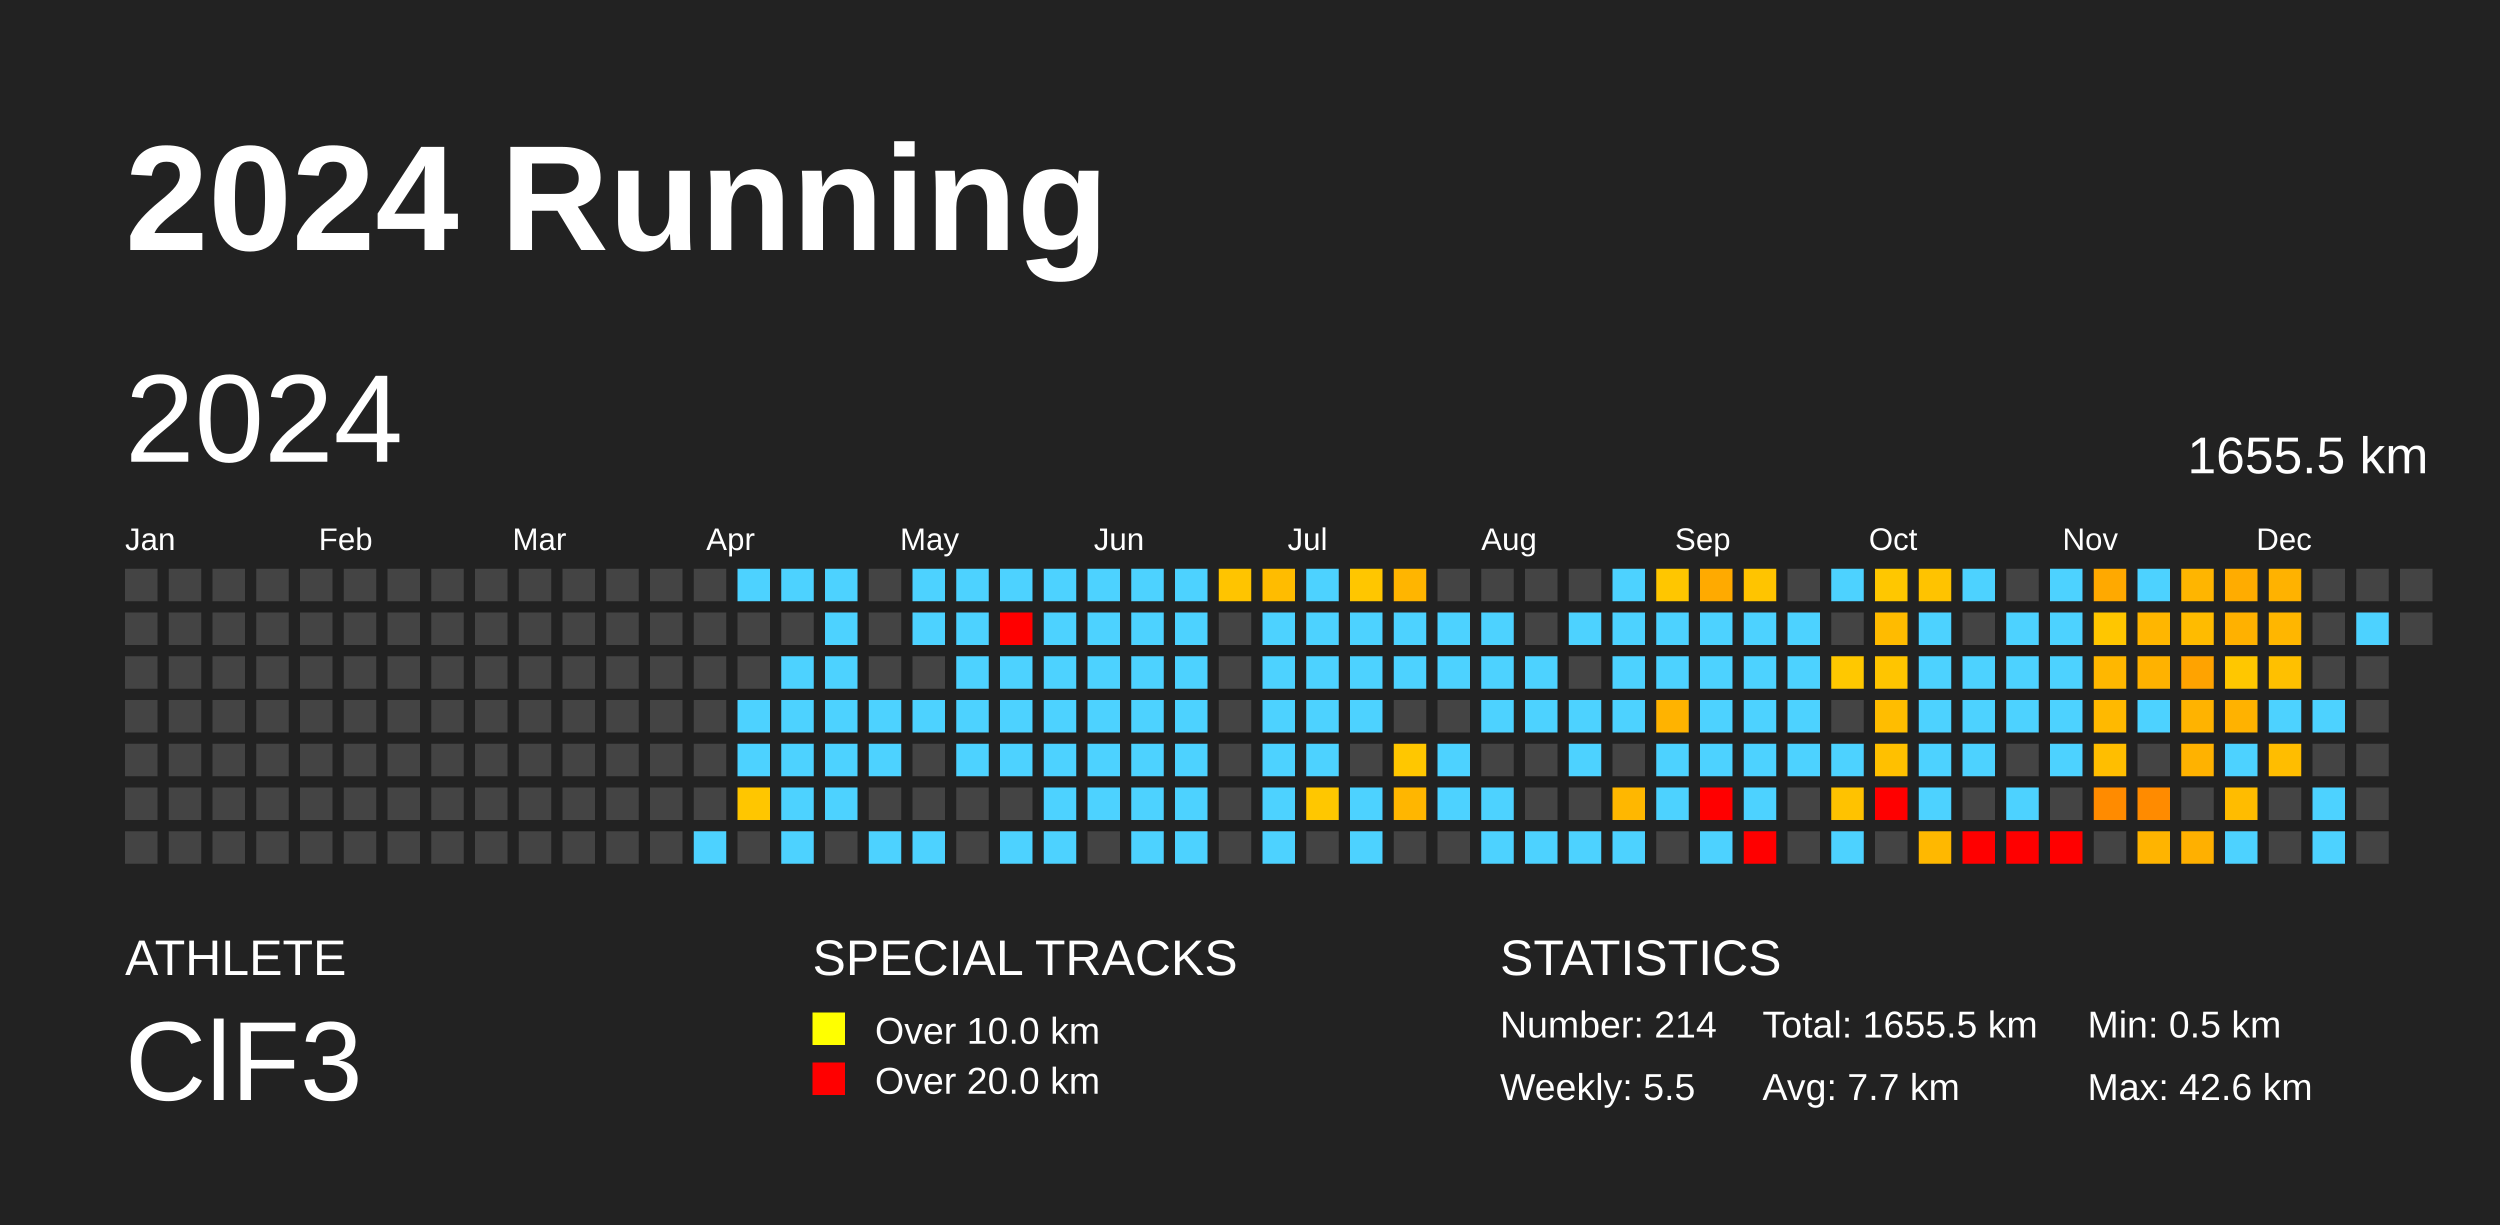
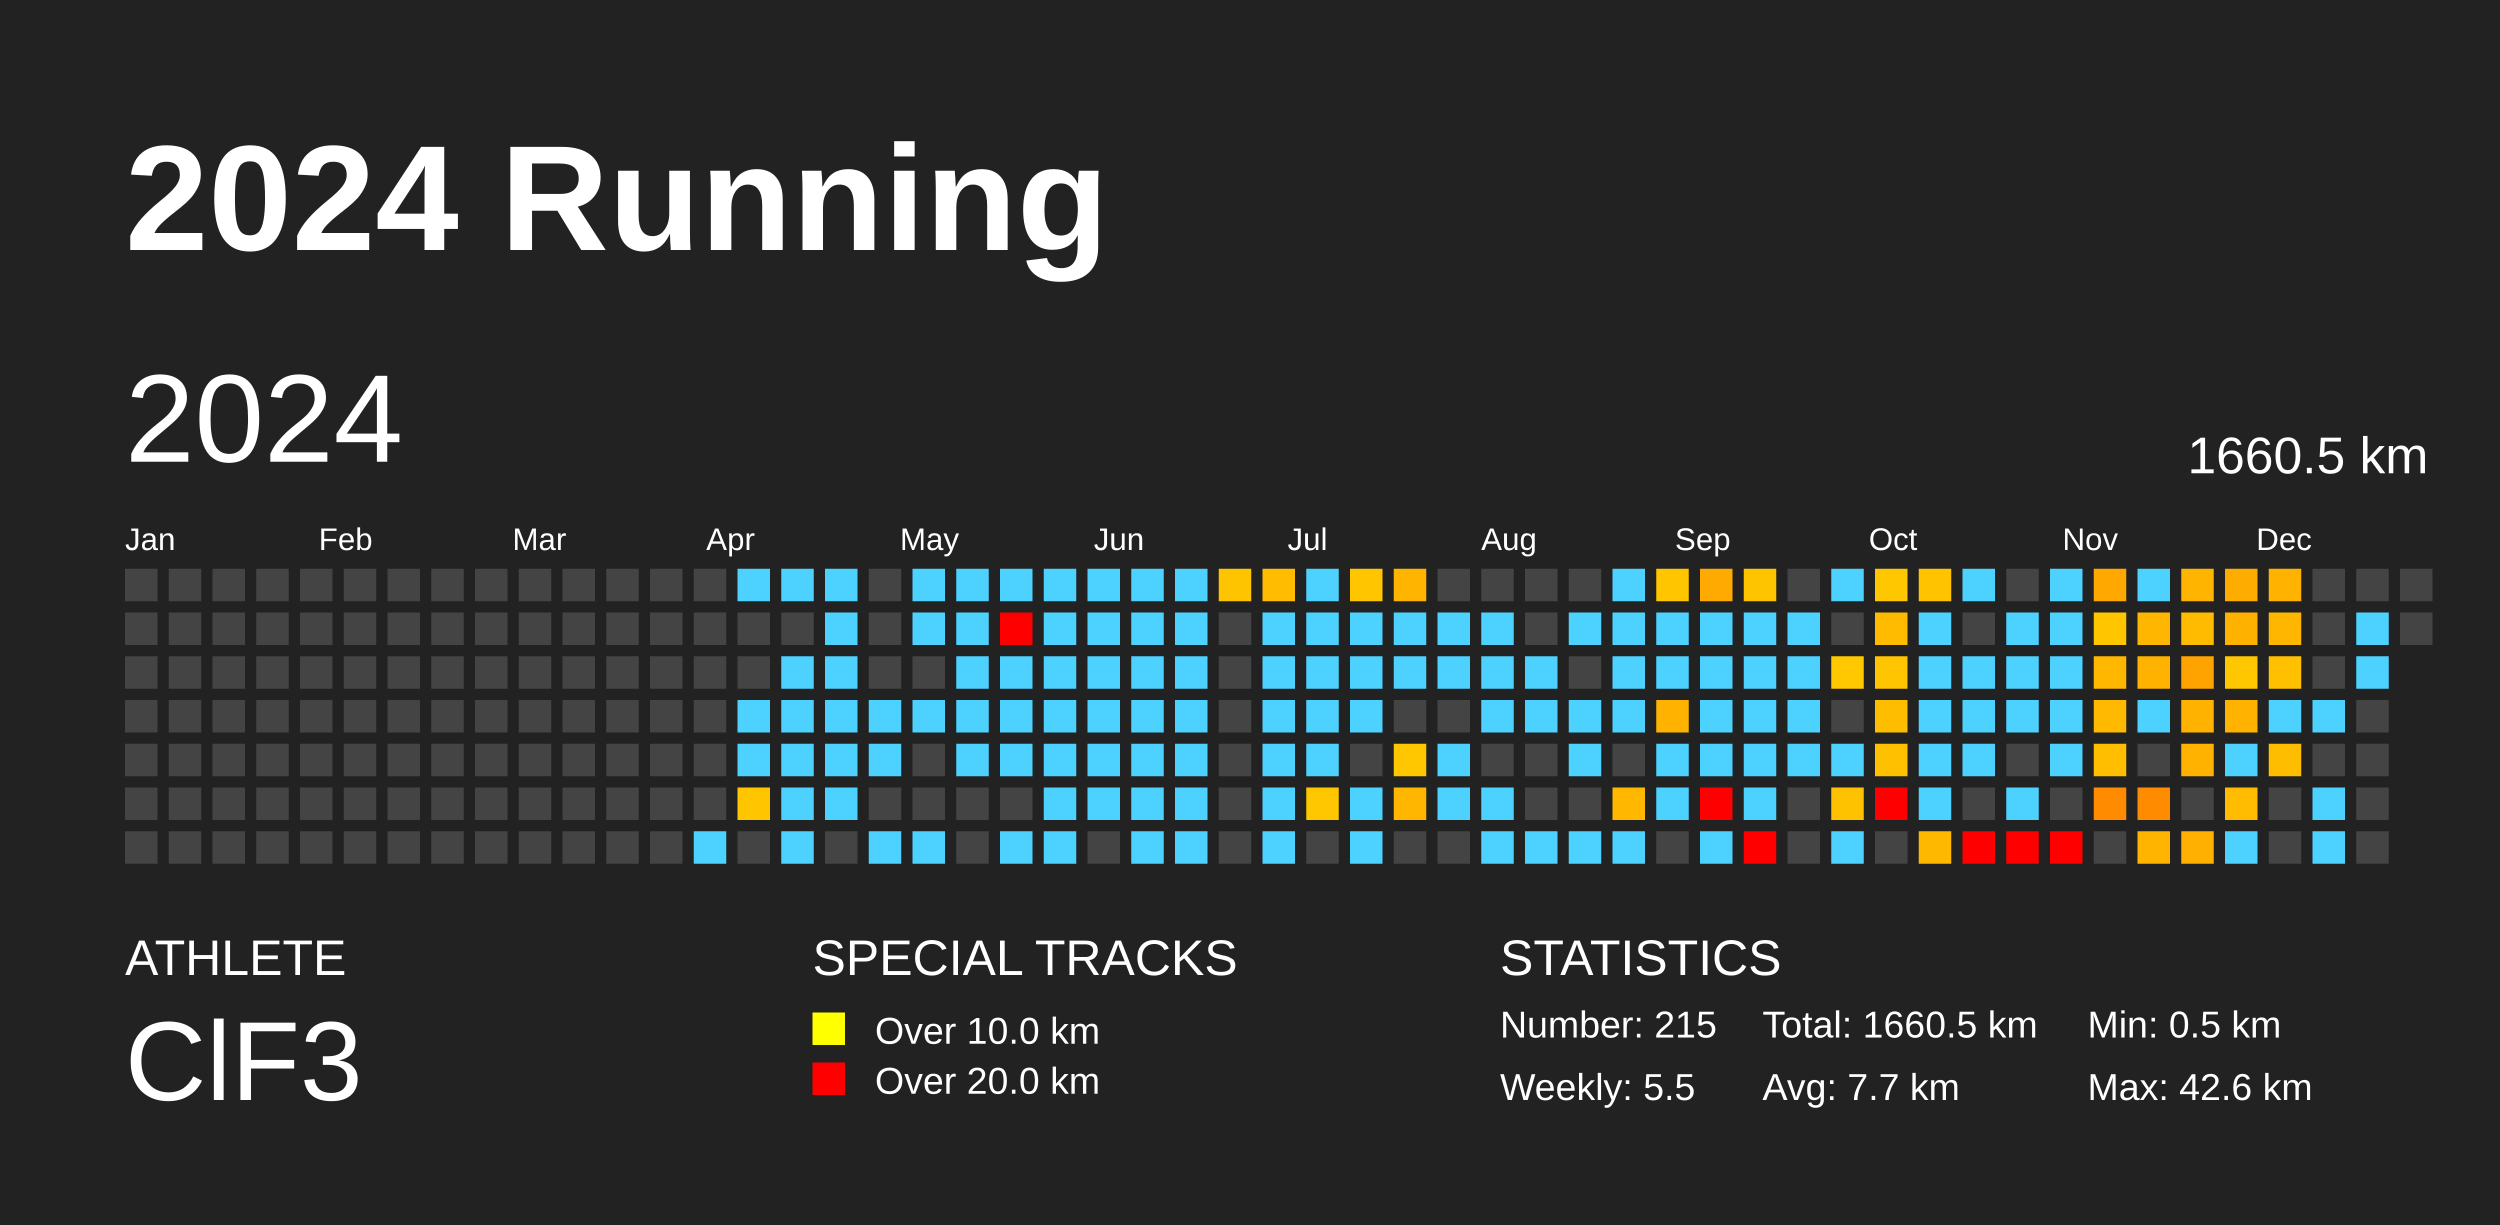
<svg xmlns="http://www.w3.org/2000/svg" baseProfile="full" height="98mm" version="1.1" viewBox="0,0,200,98" width="200mm">
  <defs />
  <rect fill="#222222" height="98" width="200" x="0" y="0" />
  <text fill="#FFFFFF" style="font-size:12px; font-family:Arial; font-weight:bold;" x="10" y="20">2024 Running</text>
  <text fill="#FFFFFF" style="font-size:4px; font-family:Arial" x="10" y="78">ATHLETE</text>
  <text fill="#FFFFFF" style="font-size:9px; font-family:Arial" x="10" y="88">ClF3</text>
  <text fill="#FFFFFF" style="font-size:4px; font-family:Arial" x="65" y="78">SPECIAL TRACKS</text>
  <rect fill="yellow" height="2.6" width="2.6" x="65" y="81" />
  <text fill="#FFFFFF" style="font-size:3px; font-family:Arial" x="70" y="83.5">Over 10.0 km</text>
  <rect fill="red" height="2.6" width="2.6" x="65" y="85" />
  <text fill="#FFFFFF" style="font-size:3px; font-family:Arial" x="70" y="87.5">Over 20.0 km</text>
  <text fill="#FFFFFF" style="font-size:4px; font-family:Arial" x="120" y="78">STATISTICS</text>
-   <text fill="#FFFFFF" style="font-size:3px; font-family:Arial" x="120" y="83">Number: 214</text>
+   <text fill="#FFFFFF" style="font-size:3px; font-family:Arial" x="120" y="83">Number: 215</text>
  <text fill="#FFFFFF" style="font-size:3px; font-family:Arial" x="120" y="88">Weekly: 5.5</text>
-   <text fill="#FFFFFF" style="font-size:3px; font-family:Arial" x="141" y="83">Total: 1655.5 km</text>
+   <text fill="#FFFFFF" style="font-size:3px; font-family:Arial" x="141" y="83">Total: 1660.5 km</text>
  <text fill="#FFFFFF" style="font-size:3px; font-family:Arial" x="141" y="88">Avg: 7.7 km</text>
  <text fill="#FFFFFF" style="font-size:3px; font-family:Arial" x="167" y="83">Min: 0.5 km</text>
  <text fill="#FFFFFF" style="font-size:3px; font-family:Arial" x="167" y="88">Max: 42.6 km</text>
  <text dominant-baseline="hanging" fill="#FFFFFF" style="font-size:10.0px; font-family:Arial;" x="10" y="30">2024</text>
-   <text dominant-baseline="hanging" fill="#FFFFFF" style="font-size:4.125px; font-family:Arial;" x="175" y="35">1655.5 km</text>
+   <text dominant-baseline="hanging" fill="#FFFFFF" style="font-size:4.125px; font-family:Arial;" x="175" y="35">1660.5 km</text>
  <text fill="#FFFFFF" style="font-size:2.5px; font-family:Arial" x="10.0" y="44">Jan</text>
  <text fill="#FFFFFF" style="font-size:2.5px; font-family:Arial" x="25.5" y="44">Feb</text>
  <text fill="#FFFFFF" style="font-size:2.5px; font-family:Arial" x="41.0" y="44">Mar</text>
  <text fill="#FFFFFF" style="font-size:2.5px; font-family:Arial" x="56.5" y="44">Apr</text>
  <text fill="#FFFFFF" style="font-size:2.5px; font-family:Arial" x="72.0" y="44">May</text>
  <text fill="#FFFFFF" style="font-size:2.5px; font-family:Arial" x="87.5" y="44">Jun</text>
  <text fill="#FFFFFF" style="font-size:2.5px; font-family:Arial" x="103.0" y="44">Jul</text>
  <text fill="#FFFFFF" style="font-size:2.5px; font-family:Arial" x="118.5" y="44">Aug</text>
  <text fill="#FFFFFF" style="font-size:2.5px; font-family:Arial" x="134.0" y="44">Sep</text>
  <text fill="#FFFFFF" style="font-size:2.5px; font-family:Arial" x="149.5" y="44">Oct</text>
  <text fill="#FFFFFF" style="font-size:2.5px; font-family:Arial" x="165.0" y="44">Nov</text>
  <text fill="#FFFFFF" style="font-size:2.5px; font-family:Arial" x="180.5" y="44">Dec</text>
  <rect fill="#444444" height="2.6" width="2.6" x="10.0" y="45.5" />
  <rect fill="#444444" height="2.6" width="2.6" x="10.0" y="49.0" />
  <rect fill="#444444" height="2.6" width="2.6" x="10.0" y="52.5" />
  <rect fill="#444444" height="2.6" width="2.6" x="10.0" y="56.0" />
  <rect fill="#444444" height="2.6" width="2.6" x="10.0" y="59.5" />
  <rect fill="#444444" height="2.6" width="2.6" x="10.0" y="63.0" />
  <rect fill="#444444" height="2.6" width="2.6" x="10.0" y="66.5" />
  <rect fill="#444444" height="2.6" width="2.6" x="13.5" y="45.5" />
  <rect fill="#444444" height="2.6" width="2.6" x="13.5" y="49.0" />
  <rect fill="#444444" height="2.6" width="2.6" x="13.5" y="52.5" />
  <rect fill="#444444" height="2.6" width="2.6" x="13.5" y="56.0" />
  <rect fill="#444444" height="2.6" width="2.6" x="13.5" y="59.5" />
  <rect fill="#444444" height="2.6" width="2.6" x="13.5" y="63.0" />
  <rect fill="#444444" height="2.6" width="2.6" x="13.5" y="66.5" />
  <rect fill="#444444" height="2.6" width="2.6" x="17.0" y="45.5" />
  <rect fill="#444444" height="2.6" width="2.6" x="17.0" y="49.0" />
  <rect fill="#444444" height="2.6" width="2.6" x="17.0" y="52.5" />
  <rect fill="#444444" height="2.6" width="2.6" x="17.0" y="56.0" />
  <rect fill="#444444" height="2.6" width="2.6" x="17.0" y="59.5" />
  <rect fill="#444444" height="2.6" width="2.6" x="17.0" y="63.0" />
  <rect fill="#444444" height="2.6" width="2.6" x="17.0" y="66.5" />
  <rect fill="#444444" height="2.6" width="2.6" x="20.5" y="45.5" />
  <rect fill="#444444" height="2.6" width="2.6" x="20.5" y="49.0" />
  <rect fill="#444444" height="2.6" width="2.6" x="20.5" y="52.5" />
  <rect fill="#444444" height="2.6" width="2.6" x="20.5" y="56.0" />
  <rect fill="#444444" height="2.6" width="2.6" x="20.5" y="59.5" />
  <rect fill="#444444" height="2.6" width="2.6" x="20.5" y="63.0" />
  <rect fill="#444444" height="2.6" width="2.6" x="20.5" y="66.5" />
  <rect fill="#444444" height="2.6" width="2.6" x="24.0" y="45.5" />
  <rect fill="#444444" height="2.6" width="2.6" x="24.0" y="49.0" />
  <rect fill="#444444" height="2.6" width="2.6" x="24.0" y="52.5" />
  <rect fill="#444444" height="2.6" width="2.6" x="24.0" y="56.0" />
  <rect fill="#444444" height="2.6" width="2.6" x="24.0" y="59.5" />
  <rect fill="#444444" height="2.6" width="2.6" x="24.0" y="63.0" />
  <rect fill="#444444" height="2.6" width="2.6" x="24.0" y="66.5" />
  <rect fill="#444444" height="2.6" width="2.6" x="27.5" y="45.5" />
  <rect fill="#444444" height="2.6" width="2.6" x="27.5" y="49.0" />
  <rect fill="#444444" height="2.6" width="2.6" x="27.5" y="52.5" />
  <rect fill="#444444" height="2.6" width="2.6" x="27.5" y="56.0" />
  <rect fill="#444444" height="2.6" width="2.6" x="27.5" y="59.5" />
  <rect fill="#444444" height="2.6" width="2.6" x="27.5" y="63.0" />
  <rect fill="#444444" height="2.6" width="2.6" x="27.5" y="66.5" />
  <rect fill="#444444" height="2.6" width="2.6" x="31.0" y="45.5" />
  <rect fill="#444444" height="2.6" width="2.6" x="31.0" y="49.0" />
  <rect fill="#444444" height="2.6" width="2.6" x="31.0" y="52.5" />
  <rect fill="#444444" height="2.6" width="2.6" x="31.0" y="56.0" />
  <rect fill="#444444" height="2.6" width="2.6" x="31.0" y="59.5" />
  <rect fill="#444444" height="2.6" width="2.6" x="31.0" y="63.0" />
  <rect fill="#444444" height="2.6" width="2.6" x="31.0" y="66.5" />
  <rect fill="#444444" height="2.6" width="2.6" x="34.5" y="45.5" />
  <rect fill="#444444" height="2.6" width="2.6" x="34.5" y="49.0" />
  <rect fill="#444444" height="2.6" width="2.6" x="34.5" y="52.5" />
  <rect fill="#444444" height="2.6" width="2.6" x="34.5" y="56.0" />
  <rect fill="#444444" height="2.6" width="2.6" x="34.5" y="59.5" />
  <rect fill="#444444" height="2.6" width="2.6" x="34.5" y="63.0" />
  <rect fill="#444444" height="2.6" width="2.6" x="34.5" y="66.5" />
  <rect fill="#444444" height="2.6" width="2.6" x="38.0" y="45.5" />
  <rect fill="#444444" height="2.6" width="2.6" x="38.0" y="49.0" />
  <rect fill="#444444" height="2.6" width="2.6" x="38.0" y="52.5" />
  <rect fill="#444444" height="2.6" width="2.6" x="38.0" y="56.0" />
  <rect fill="#444444" height="2.6" width="2.6" x="38.0" y="59.5" />
  <rect fill="#444444" height="2.6" width="2.6" x="38.0" y="63.0" />
  <rect fill="#444444" height="2.6" width="2.6" x="38.0" y="66.5" />
  <rect fill="#444444" height="2.6" width="2.6" x="41.5" y="45.5" />
  <rect fill="#444444" height="2.6" width="2.6" x="41.5" y="49.0" />
  <rect fill="#444444" height="2.6" width="2.6" x="41.5" y="52.5" />
  <rect fill="#444444" height="2.6" width="2.6" x="41.5" y="56.0" />
  <rect fill="#444444" height="2.6" width="2.6" x="41.5" y="59.5" />
  <rect fill="#444444" height="2.6" width="2.6" x="41.5" y="63.0" />
  <rect fill="#444444" height="2.6" width="2.6" x="41.5" y="66.5" />
  <rect fill="#444444" height="2.6" width="2.6" x="45.0" y="45.5" />
  <rect fill="#444444" height="2.6" width="2.6" x="45.0" y="49.0" />
  <rect fill="#444444" height="2.6" width="2.6" x="45.0" y="52.5" />
  <rect fill="#444444" height="2.6" width="2.6" x="45.0" y="56.0" />
  <rect fill="#444444" height="2.6" width="2.6" x="45.0" y="59.5" />
  <rect fill="#444444" height="2.6" width="2.6" x="45.0" y="63.0" />
  <rect fill="#444444" height="2.6" width="2.6" x="45.0" y="66.5" />
  <rect fill="#444444" height="2.6" width="2.6" x="48.5" y="45.5" />
  <rect fill="#444444" height="2.6" width="2.6" x="48.5" y="49.0" />
  <rect fill="#444444" height="2.6" width="2.6" x="48.5" y="52.5" />
  <rect fill="#444444" height="2.6" width="2.6" x="48.5" y="56.0" />
  <rect fill="#444444" height="2.6" width="2.6" x="48.5" y="59.5" />
  <rect fill="#444444" height="2.6" width="2.6" x="48.5" y="63.0" />
  <rect fill="#444444" height="2.6" width="2.6" x="48.5" y="66.5" />
  <rect fill="#444444" height="2.6" width="2.6" x="52.0" y="45.5" />
  <rect fill="#444444" height="2.6" width="2.6" x="52.0" y="49.0" />
  <rect fill="#444444" height="2.6" width="2.6" x="52.0" y="52.5" />
  <rect fill="#444444" height="2.6" width="2.6" x="52.0" y="56.0" />
  <rect fill="#444444" height="2.6" width="2.6" x="52.0" y="59.5" />
  <rect fill="#444444" height="2.6" width="2.6" x="52.0" y="63.0" />
  <rect fill="#444444" height="2.6" width="2.6" x="52.0" y="66.5" />
  <rect fill="#444444" height="2.6" width="2.6" x="55.5" y="45.5" />
  <rect fill="#444444" height="2.6" width="2.6" x="55.5" y="49.0" />
  <rect fill="#444444" height="2.6" width="2.6" x="55.5" y="52.5" />
  <rect fill="#444444" height="2.6" width="2.6" x="55.5" y="56.0" />
  <rect fill="#444444" height="2.6" width="2.6" x="55.5" y="59.5" />
  <rect fill="#444444" height="2.6" width="2.6" x="55.5" y="63.0" />
  <rect fill="#4dd2ff" height="2.6" width="2.6" x="55.5" y="66.5" />
  <rect fill="#4dd2ff" height="2.6" width="2.6" x="59.0" y="45.5" />
  <rect fill="#444444" height="2.6" width="2.6" x="59.0" y="49.0" />
  <rect fill="#444444" height="2.6" width="2.6" x="59.0" y="52.5" />
  <rect fill="#4dd2ff" height="2.6" width="2.6" x="59.0" y="56.0" />
  <rect fill="#4dd2ff" height="2.6" width="2.6" x="59.0" y="59.5" />
  <rect fill="#ffc600" height="2.6" width="2.6" x="59.0" y="63.0" />
  <rect fill="#444444" height="2.6" width="2.6" x="59.0" y="66.5" />
  <rect fill="#4dd2ff" height="2.6" width="2.6" x="62.5" y="45.5" />
  <rect fill="#444444" height="2.6" width="2.6" x="62.5" y="49.0" />
  <rect fill="#4dd2ff" height="2.6" width="2.6" x="62.5" y="52.5" />
  <rect fill="#4dd2ff" height="2.6" width="2.6" x="62.5" y="56.0" />
  <rect fill="#4dd2ff" height="2.6" width="2.6" x="62.5" y="59.5" />
  <rect fill="#4dd2ff" height="2.6" width="2.6" x="62.5" y="63.0" />
  <rect fill="#4dd2ff" height="2.6" width="2.6" x="62.5" y="66.5" />
  <rect fill="#4dd2ff" height="2.6" width="2.6" x="66.0" y="45.5" />
  <rect fill="#4dd2ff" height="2.6" width="2.6" x="66.0" y="49.0" />
  <rect fill="#4dd2ff" height="2.6" width="2.6" x="66.0" y="52.5" />
  <rect fill="#4dd2ff" height="2.6" width="2.6" x="66.0" y="56.0" />
  <rect fill="#4dd2ff" height="2.6" width="2.6" x="66.0" y="59.5" />
  <rect fill="#4dd2ff" height="2.6" width="2.6" x="66.0" y="63.0" />
  <rect fill="#444444" height="2.6" width="2.6" x="66.0" y="66.5" />
  <rect fill="#444444" height="2.6" width="2.6" x="69.5" y="45.5" />
  <rect fill="#444444" height="2.6" width="2.6" x="69.5" y="49.0" />
  <rect fill="#444444" height="2.6" width="2.6" x="69.5" y="52.5" />
  <rect fill="#4dd2ff" height="2.6" width="2.6" x="69.5" y="56.0" />
  <rect fill="#4dd2ff" height="2.6" width="2.6" x="69.5" y="59.5" />
  <rect fill="#444444" height="2.6" width="2.6" x="69.5" y="63.0" />
  <rect fill="#4dd2ff" height="2.6" width="2.6" x="69.5" y="66.5" />
  <rect fill="#4dd2ff" height="2.6" width="2.6" x="73.0" y="45.5" />
  <rect fill="#4dd2ff" height="2.6" width="2.6" x="73.0" y="49.0" />
  <rect fill="#444444" height="2.6" width="2.6" x="73.0" y="52.5" />
  <rect fill="#4dd2ff" height="2.6" width="2.6" x="73.0" y="56.0" />
  <rect fill="#444444" height="2.6" width="2.6" x="73.0" y="59.5" />
  <rect fill="#444444" height="2.6" width="2.6" x="73.0" y="63.0" />
  <rect fill="#4dd2ff" height="2.6" width="2.6" x="73.0" y="66.5" />
  <rect fill="#4dd2ff" height="2.6" width="2.6" x="76.5" y="45.5" />
  <rect fill="#4dd2ff" height="2.6" width="2.6" x="76.5" y="49.0" />
  <rect fill="#4dd2ff" height="2.6" width="2.6" x="76.5" y="52.5" />
  <rect fill="#4dd2ff" height="2.6" width="2.6" x="76.5" y="56.0" />
  <rect fill="#4dd2ff" height="2.6" width="2.6" x="76.5" y="59.5" />
  <rect fill="#444444" height="2.6" width="2.6" x="76.5" y="63.0" />
  <rect fill="#444444" height="2.6" width="2.6" x="76.5" y="66.5" />
  <rect fill="#4dd2ff" height="2.6" width="2.6" x="80.0" y="45.5" />
  <rect fill="red" height="2.6" width="2.6" x="80.0" y="49.0" />
  <rect fill="#4dd2ff" height="2.6" width="2.6" x="80.0" y="52.5" />
  <rect fill="#4dd2ff" height="2.6" width="2.6" x="80.0" y="56.0" />
  <rect fill="#4dd2ff" height="2.6" width="2.6" x="80.0" y="59.5" />
  <rect fill="#444444" height="2.6" width="2.6" x="80.0" y="63.0" />
  <rect fill="#4dd2ff" height="2.6" width="2.6" x="80.0" y="66.5" />
  <rect fill="#4dd2ff" height="2.6" width="2.6" x="83.5" y="45.5" />
  <rect fill="#4dd2ff" height="2.6" width="2.6" x="83.5" y="49.0" />
  <rect fill="#4dd2ff" height="2.6" width="2.6" x="83.5" y="52.5" />
  <rect fill="#4dd2ff" height="2.6" width="2.6" x="83.5" y="56.0" />
  <rect fill="#4dd2ff" height="2.6" width="2.6" x="83.5" y="59.5" />
  <rect fill="#4dd2ff" height="2.6" width="2.6" x="83.5" y="63.0" />
  <rect fill="#4dd2ff" height="2.6" width="2.6" x="83.5" y="66.5" />
  <rect fill="#4dd2ff" height="2.6" width="2.6" x="87.0" y="45.5" />
  <rect fill="#4dd2ff" height="2.6" width="2.6" x="87.0" y="49.0" />
  <rect fill="#4dd2ff" height="2.6" width="2.6" x="87.0" y="52.5" />
  <rect fill="#4dd2ff" height="2.6" width="2.6" x="87.0" y="56.0" />
  <rect fill="#4dd2ff" height="2.6" width="2.6" x="87.0" y="59.5" />
  <rect fill="#4dd2ff" height="2.6" width="2.6" x="87.0" y="63.0" />
  <rect fill="#444444" height="2.6" width="2.6" x="87.0" y="66.5" />
  <rect fill="#4dd2ff" height="2.6" width="2.6" x="90.5" y="45.5" />
  <rect fill="#4dd2ff" height="2.6" width="2.6" x="90.5" y="49.0" />
  <rect fill="#4dd2ff" height="2.6" width="2.6" x="90.5" y="52.5" />
  <rect fill="#4dd2ff" height="2.6" width="2.6" x="90.5" y="56.0" />
  <rect fill="#4dd2ff" height="2.6" width="2.6" x="90.5" y="59.5" />
  <rect fill="#4dd2ff" height="2.6" width="2.6" x="90.5" y="63.0" />
  <rect fill="#4dd2ff" height="2.6" width="2.6" x="90.5" y="66.5" />
  <rect fill="#4dd2ff" height="2.6" width="2.6" x="94.0" y="45.5" />
  <rect fill="#4dd2ff" height="2.6" width="2.6" x="94.0" y="49.0" />
  <rect fill="#4dd2ff" height="2.6" width="2.6" x="94.0" y="52.5" />
  <rect fill="#4dd2ff" height="2.6" width="2.6" x="94.0" y="56.0" />
  <rect fill="#4dd2ff" height="2.6" width="2.6" x="94.0" y="59.5" />
  <rect fill="#4dd2ff" height="2.6" width="2.6" x="94.0" y="63.0" />
  <rect fill="#4dd2ff" height="2.6" width="2.6" x="94.0" y="66.5" />
  <rect fill="#ffc400" height="2.6" width="2.6" x="97.5" y="45.5" />
  <rect fill="#444444" height="2.6" width="2.6" x="97.5" y="49.0" />
  <rect fill="#444444" height="2.6" width="2.6" x="97.5" y="52.5" />
  <rect fill="#444444" height="2.6" width="2.6" x="97.5" y="56.0" />
  <rect fill="#444444" height="2.6" width="2.6" x="97.5" y="59.5" />
  <rect fill="#444444" height="2.6" width="2.6" x="97.5" y="63.0" />
  <rect fill="#444444" height="2.6" width="2.6" x="97.5" y="66.5" />
  <rect fill="#ffbc00" height="2.6" width="2.6" x="101.0" y="45.5" />
  <rect fill="#4dd2ff" height="2.6" width="2.6" x="101.0" y="49.0" />
  <rect fill="#4dd2ff" height="2.6" width="2.6" x="101.0" y="52.5" />
  <rect fill="#4dd2ff" height="2.6" width="2.6" x="101.0" y="56.0" />
  <rect fill="#4dd2ff" height="2.6" width="2.6" x="101.0" y="59.5" />
  <rect fill="#4dd2ff" height="2.6" width="2.6" x="101.0" y="63.0" />
  <rect fill="#4dd2ff" height="2.6" width="2.6" x="101.0" y="66.5" />
  <rect fill="#4dd2ff" height="2.6" width="2.6" x="104.5" y="45.5" />
  <rect fill="#4dd2ff" height="2.6" width="2.6" x="104.5" y="49.0" />
  <rect fill="#4dd2ff" height="2.6" width="2.6" x="104.5" y="52.5" />
  <rect fill="#4dd2ff" height="2.6" width="2.6" x="104.5" y="56.0" />
  <rect fill="#4dd2ff" height="2.6" width="2.6" x="104.5" y="59.5" />
  <rect fill="#ffc700" height="2.6" width="2.6" x="104.5" y="63.0" />
  <rect fill="#444444" height="2.6" width="2.6" x="104.5" y="66.5" />
  <rect fill="#ffc600" height="2.6" width="2.6" x="108.0" y="45.5" />
  <rect fill="#4dd2ff" height="2.6" width="2.6" x="108.0" y="49.0" />
  <rect fill="#4dd2ff" height="2.6" width="2.6" x="108.0" y="52.5" />
  <rect fill="#4dd2ff" height="2.6" width="2.6" x="108.0" y="56.0" />
  <rect fill="#444444" height="2.6" width="2.6" x="108.0" y="59.5" />
  <rect fill="#4dd2ff" height="2.6" width="2.6" x="108.0" y="63.0" />
  <rect fill="#4dd2ff" height="2.6" width="2.6" x="108.0" y="66.5" />
  <rect fill="#ffb500" height="2.6" width="2.6" x="111.5" y="45.5" />
  <rect fill="#4dd2ff" height="2.6" width="2.6" x="111.5" y="49.0" />
  <rect fill="#4dd2ff" height="2.6" width="2.6" x="111.5" y="52.5" />
  <rect fill="#444444" height="2.6" width="2.6" x="111.5" y="56.0" />
  <rect fill="#ffc700" height="2.6" width="2.6" x="111.5" y="59.5" />
  <rect fill="#ffb600" height="2.6" width="2.6" x="111.5" y="63.0" />
  <rect fill="#444444" height="2.6" width="2.6" x="111.5" y="66.5" />
  <rect fill="#444444" height="2.6" width="2.6" x="115.0" y="45.5" />
  <rect fill="#4dd2ff" height="2.6" width="2.6" x="115.0" y="49.0" />
  <rect fill="#4dd2ff" height="2.6" width="2.6" x="115.0" y="52.5" />
  <rect fill="#444444" height="2.6" width="2.6" x="115.0" y="56.0" />
  <rect fill="#4dd2ff" height="2.6" width="2.6" x="115.0" y="59.5" />
  <rect fill="#4dd2ff" height="2.6" width="2.6" x="115.0" y="63.0" />
  <rect fill="#444444" height="2.6" width="2.6" x="115.0" y="66.5" />
  <rect fill="#444444" height="2.6" width="2.6" x="118.5" y="45.5" />
  <rect fill="#4dd2ff" height="2.6" width="2.6" x="118.5" y="49.0" />
  <rect fill="#4dd2ff" height="2.6" width="2.6" x="118.5" y="52.5" />
  <rect fill="#4dd2ff" height="2.6" width="2.6" x="118.5" y="56.0" />
  <rect fill="#444444" height="2.6" width="2.6" x="118.5" y="59.5" />
  <rect fill="#4dd2ff" height="2.6" width="2.6" x="118.5" y="63.0" />
  <rect fill="#4dd2ff" height="2.6" width="2.6" x="118.5" y="66.5" />
  <rect fill="#444444" height="2.6" width="2.6" x="122.0" y="45.5" />
  <rect fill="#444444" height="2.6" width="2.6" x="122.0" y="49.0" />
  <rect fill="#4dd2ff" height="2.6" width="2.6" x="122.0" y="52.5" />
  <rect fill="#4dd2ff" height="2.6" width="2.6" x="122.0" y="56.0" />
  <rect fill="#444444" height="2.6" width="2.6" x="122.0" y="59.5" />
  <rect fill="#444444" height="2.6" width="2.6" x="122.0" y="63.0" />
  <rect fill="#4dd2ff" height="2.6" width="2.6" x="122.0" y="66.5" />
  <rect fill="#444444" height="2.6" width="2.6" x="125.5" y="45.5" />
  <rect fill="#4dd2ff" height="2.6" width="2.6" x="125.5" y="49.0" />
  <rect fill="#444444" height="2.6" width="2.6" x="125.5" y="52.5" />
  <rect fill="#4dd2ff" height="2.6" width="2.6" x="125.5" y="56.0" />
  <rect fill="#4dd2ff" height="2.6" width="2.6" x="125.5" y="59.5" />
  <rect fill="#444444" height="2.6" width="2.6" x="125.5" y="63.0" />
  <rect fill="#4dd2ff" height="2.6" width="2.6" x="125.5" y="66.5" />
  <rect fill="#4dd2ff" height="2.6" width="2.6" x="129.0" y="45.5" />
  <rect fill="#4dd2ff" height="2.6" width="2.6" x="129.0" y="49.0" />
  <rect fill="#4dd2ff" height="2.6" width="2.6" x="129.0" y="52.5" />
  <rect fill="#4dd2ff" height="2.6" width="2.6" x="129.0" y="56.0" />
  <rect fill="#444444" height="2.6" width="2.6" x="129.0" y="59.5" />
  <rect fill="#ffb700" height="2.6" width="2.6" x="129.0" y="63.0" />
  <rect fill="#4dd2ff" height="2.6" width="2.6" x="129.0" y="66.5" />
  <rect fill="#ffc600" height="2.6" width="2.6" x="132.5" y="45.5" />
  <rect fill="#4dd2ff" height="2.6" width="2.6" x="132.5" y="49.0" />
  <rect fill="#4dd2ff" height="2.6" width="2.6" x="132.5" y="52.5" />
  <rect fill="#ffb300" height="2.6" width="2.6" x="132.5" y="56.0" />
  <rect fill="#4dd2ff" height="2.6" width="2.6" x="132.5" y="59.5" />
  <rect fill="#4dd2ff" height="2.6" width="2.6" x="132.5" y="63.0" />
  <rect fill="#444444" height="2.6" width="2.6" x="132.5" y="66.5" />
  <rect fill="#ffaa00" height="2.6" width="2.6" x="136.0" y="45.5" />
  <rect fill="#4dd2ff" height="2.6" width="2.6" x="136.0" y="49.0" />
  <rect fill="#4dd2ff" height="2.6" width="2.6" x="136.0" y="52.5" />
  <rect fill="#4dd2ff" height="2.6" width="2.6" x="136.0" y="56.0" />
  <rect fill="#4dd2ff" height="2.6" width="2.6" x="136.0" y="59.5" />
  <rect fill="red" height="2.6" width="2.6" x="136.0" y="63.0" />
  <rect fill="#4dd2ff" height="2.6" width="2.6" x="136.0" y="66.5" />
  <rect fill="#ffc400" height="2.6" width="2.6" x="139.5" y="45.5" />
  <rect fill="#4dd2ff" height="2.6" width="2.6" x="139.5" y="49.0" />
  <rect fill="#4dd2ff" height="2.6" width="2.6" x="139.5" y="52.5" />
  <rect fill="#4dd2ff" height="2.6" width="2.6" x="139.5" y="56.0" />
  <rect fill="#4dd2ff" height="2.6" width="2.6" x="139.5" y="59.5" />
  <rect fill="#4dd2ff" height="2.6" width="2.6" x="139.5" y="63.0" />
  <rect fill="red" height="2.6" width="2.6" x="139.5" y="66.5" />
  <rect fill="#444444" height="2.6" width="2.6" x="143.0" y="45.5" />
  <rect fill="#4dd2ff" height="2.6" width="2.6" x="143.0" y="49.0" />
  <rect fill="#4dd2ff" height="2.6" width="2.6" x="143.0" y="52.5" />
  <rect fill="#4dd2ff" height="2.6" width="2.6" x="143.0" y="56.0" />
  <rect fill="#4dd2ff" height="2.6" width="2.6" x="143.0" y="59.5" />
  <rect fill="#444444" height="2.6" width="2.6" x="143.0" y="63.0" />
  <rect fill="#444444" height="2.6" width="2.6" x="143.0" y="66.5" />
  <rect fill="#4dd2ff" height="2.6" width="2.6" x="146.5" y="45.5" />
  <rect fill="#444444" height="2.6" width="2.6" x="146.5" y="49.0" />
  <rect fill="#ffc800" height="2.6" width="2.6" x="146.5" y="52.5" />
  <rect fill="#444444" height="2.6" width="2.6" x="146.5" y="56.0" />
  <rect fill="#4dd2ff" height="2.6" width="2.6" x="146.5" y="59.5" />
  <rect fill="#ffc200" height="2.6" width="2.6" x="146.5" y="63.0" />
  <rect fill="#4dd2ff" height="2.6" width="2.6" x="146.5" y="66.5" />
  <rect fill="#ffc700" height="2.6" width="2.6" x="150.0" y="45.5" />
  <rect fill="#ffbb00" height="2.6" width="2.6" x="150.0" y="49.0" />
  <rect fill="#ffc500" height="2.6" width="2.6" x="150.0" y="52.5" />
  <rect fill="#ffbd00" height="2.6" width="2.6" x="150.0" y="56.0" />
  <rect fill="#ffc000" height="2.6" width="2.6" x="150.0" y="59.5" />
  <rect fill="red" height="2.6" width="2.6" x="150.0" y="63.0" />
  <rect fill="#444444" height="2.6" width="2.6" x="150.0" y="66.5" />
  <rect fill="#ffc300" height="2.6" width="2.6" x="153.5" y="45.5" />
  <rect fill="#4dd2ff" height="2.6" width="2.6" x="153.5" y="49.0" />
  <rect fill="#4dd2ff" height="2.6" width="2.6" x="153.5" y="52.5" />
  <rect fill="#4dd2ff" height="2.6" width="2.6" x="153.5" y="56.0" />
  <rect fill="#4dd2ff" height="2.6" width="2.6" x="153.5" y="59.5" />
  <rect fill="#4dd2ff" height="2.6" width="2.6" x="153.5" y="63.0" />
  <rect fill="#ffb800" height="2.6" width="2.6" x="153.5" y="66.5" />
  <rect fill="#4dd2ff" height="2.6" width="2.6" x="157.0" y="45.5" />
  <rect fill="#444444" height="2.6" width="2.6" x="157.0" y="49.0" />
  <rect fill="#4dd2ff" height="2.6" width="2.6" x="157.0" y="52.5" />
  <rect fill="#4dd2ff" height="2.6" width="2.6" x="157.0" y="56.0" />
  <rect fill="#4dd2ff" height="2.6" width="2.6" x="157.0" y="59.5" />
  <rect fill="#444444" height="2.6" width="2.6" x="157.0" y="63.0" />
  <rect fill="red" height="2.6" width="2.6" x="157.0" y="66.5" />
  <rect fill="#444444" height="2.6" width="2.6" x="160.5" y="45.5" />
  <rect fill="#4dd2ff" height="2.6" width="2.6" x="160.5" y="49.0" />
  <rect fill="#4dd2ff" height="2.6" width="2.6" x="160.5" y="52.5" />
  <rect fill="#4dd2ff" height="2.6" width="2.6" x="160.5" y="56.0" />
  <rect fill="#444444" height="2.6" width="2.6" x="160.5" y="59.5" />
  <rect fill="#4dd2ff" height="2.6" width="2.6" x="160.5" y="63.0" />
  <rect fill="red" height="2.6" width="2.6" x="160.5" y="66.5" />
  <rect fill="#4dd2ff" height="2.6" width="2.6" x="164.0" y="45.5" />
  <rect fill="#4dd2ff" height="2.6" width="2.6" x="164.0" y="49.0" />
  <rect fill="#4dd2ff" height="2.6" width="2.6" x="164.0" y="52.5" />
  <rect fill="#4dd2ff" height="2.6" width="2.6" x="164.0" y="56.0" />
  <rect fill="#4dd2ff" height="2.6" width="2.6" x="164.0" y="59.5" />
  <rect fill="#444444" height="2.6" width="2.6" x="164.0" y="63.0" />
  <rect fill="red" height="2.6" width="2.6" x="164.0" y="66.5" />
  <rect fill="#ffa900" height="2.6" width="2.6" x="167.5" y="45.5" />
  <rect fill="#ffc600" height="2.6" width="2.6" x="167.5" y="49.0" />
  <rect fill="#ffb700" height="2.6" width="2.6" x="167.5" y="52.5" />
  <rect fill="#ffb900" height="2.6" width="2.6" x="167.5" y="56.0" />
  <rect fill="#ffbe00" height="2.6" width="2.6" x="167.5" y="59.5" />
  <rect fill="#ff8b00" height="2.6" width="2.6" x="167.5" y="63.0" />
  <rect fill="#444444" height="2.6" width="2.6" x="167.5" y="66.5" />
  <rect fill="#4dd2ff" height="2.6" width="2.6" x="171.0" y="45.5" />
  <rect fill="#ffb600" height="2.6" width="2.6" x="171.0" y="49.0" />
  <rect fill="#ffb200" height="2.6" width="2.6" x="171.0" y="52.5" />
  <rect fill="#4dd2ff" height="2.6" width="2.6" x="171.0" y="56.0" />
  <rect fill="#444444" height="2.6" width="2.6" x="171.0" y="59.5" />
  <rect fill="#ff8b00" height="2.6" width="2.6" x="171.0" y="63.0" />
  <rect fill="#ffb400" height="2.6" width="2.6" x="171.0" y="66.5" />
  <rect fill="#ffb500" height="2.6" width="2.6" x="174.5" y="45.5" />
  <rect fill="#ffbb00" height="2.6" width="2.6" x="174.5" y="49.0" />
  <rect fill="#ffa300" height="2.6" width="2.6" x="174.5" y="52.5" />
  <rect fill="#ffb300" height="2.6" width="2.6" x="174.5" y="56.0" />
  <rect fill="#ffb200" height="2.6" width="2.6" x="174.5" y="59.5" />
  <rect fill="#444444" height="2.6" width="2.6" x="174.5" y="63.0" />
  <rect fill="#ffb000" height="2.6" width="2.6" x="174.5" y="66.5" />
  <rect fill="#ffac00" height="2.6" width="2.6" x="178.0" y="45.5" />
  <rect fill="#ffb100" height="2.6" width="2.6" x="178.0" y="49.0" />
  <rect fill="#ffc700" height="2.6" width="2.6" x="178.0" y="52.5" />
  <rect fill="#ffb200" height="2.6" width="2.6" x="178.0" y="56.0" />
  <rect fill="#4dd2ff" height="2.6" width="2.6" x="178.0" y="59.5" />
  <rect fill="#ffbc00" height="2.6" width="2.6" x="178.0" y="63.0" />
  <rect fill="#4dd2ff" height="2.6" width="2.6" x="178.0" y="66.5" />
  <rect fill="#ffb200" height="2.6" width="2.6" x="181.5" y="45.5" />
  <rect fill="#ffb600" height="2.6" width="2.6" x="181.5" y="49.0" />
  <rect fill="#ffc000" height="2.6" width="2.6" x="181.5" y="52.5" />
  <rect fill="#4dd2ff" height="2.6" width="2.6" x="181.5" y="56.0" />
  <rect fill="#ffbd00" height="2.6" width="2.6" x="181.5" y="59.5" />
  <rect fill="#444444" height="2.6" width="2.6" x="181.5" y="63.0" />
  <rect fill="#444444" height="2.6" width="2.6" x="181.5" y="66.5" />
  <rect fill="#444444" height="2.6" width="2.6" x="185.0" y="45.5" />
  <rect fill="#444444" height="2.6" width="2.6" x="185.0" y="49.0" />
  <rect fill="#444444" height="2.6" width="2.6" x="185.0" y="52.5" />
  <rect fill="#4dd2ff" height="2.6" width="2.6" x="185.0" y="56.0" />
  <rect fill="#444444" height="2.6" width="2.6" x="185.0" y="59.5" />
  <rect fill="#4dd2ff" height="2.6" width="2.6" x="185.0" y="63.0" />
  <rect fill="#4dd2ff" height="2.6" width="2.6" x="185.0" y="66.5" />
  <rect fill="#444444" height="2.6" width="2.6" x="188.5" y="45.5" />
  <rect fill="#4dd2ff" height="2.6" width="2.6" x="188.5" y="49.0" />
-   <rect fill="#444444" height="2.6" width="2.6" x="188.5" y="52.5" />
+   <rect fill="#4dd2ff" height="2.6" width="2.6" x="188.5" y="52.5" />
  <rect fill="#444444" height="2.6" width="2.6" x="188.5" y="56.0" />
  <rect fill="#444444" height="2.6" width="2.6" x="188.5" y="59.5" />
  <rect fill="#444444" height="2.6" width="2.6" x="188.5" y="63.0" />
  <rect fill="#444444" height="2.6" width="2.6" x="188.5" y="66.5" />
  <rect fill="#444444" height="2.6" width="2.6" x="192.0" y="45.5" />
  <rect fill="#444444" height="2.6" width="2.6" x="192.0" y="49.0" />
</svg>
